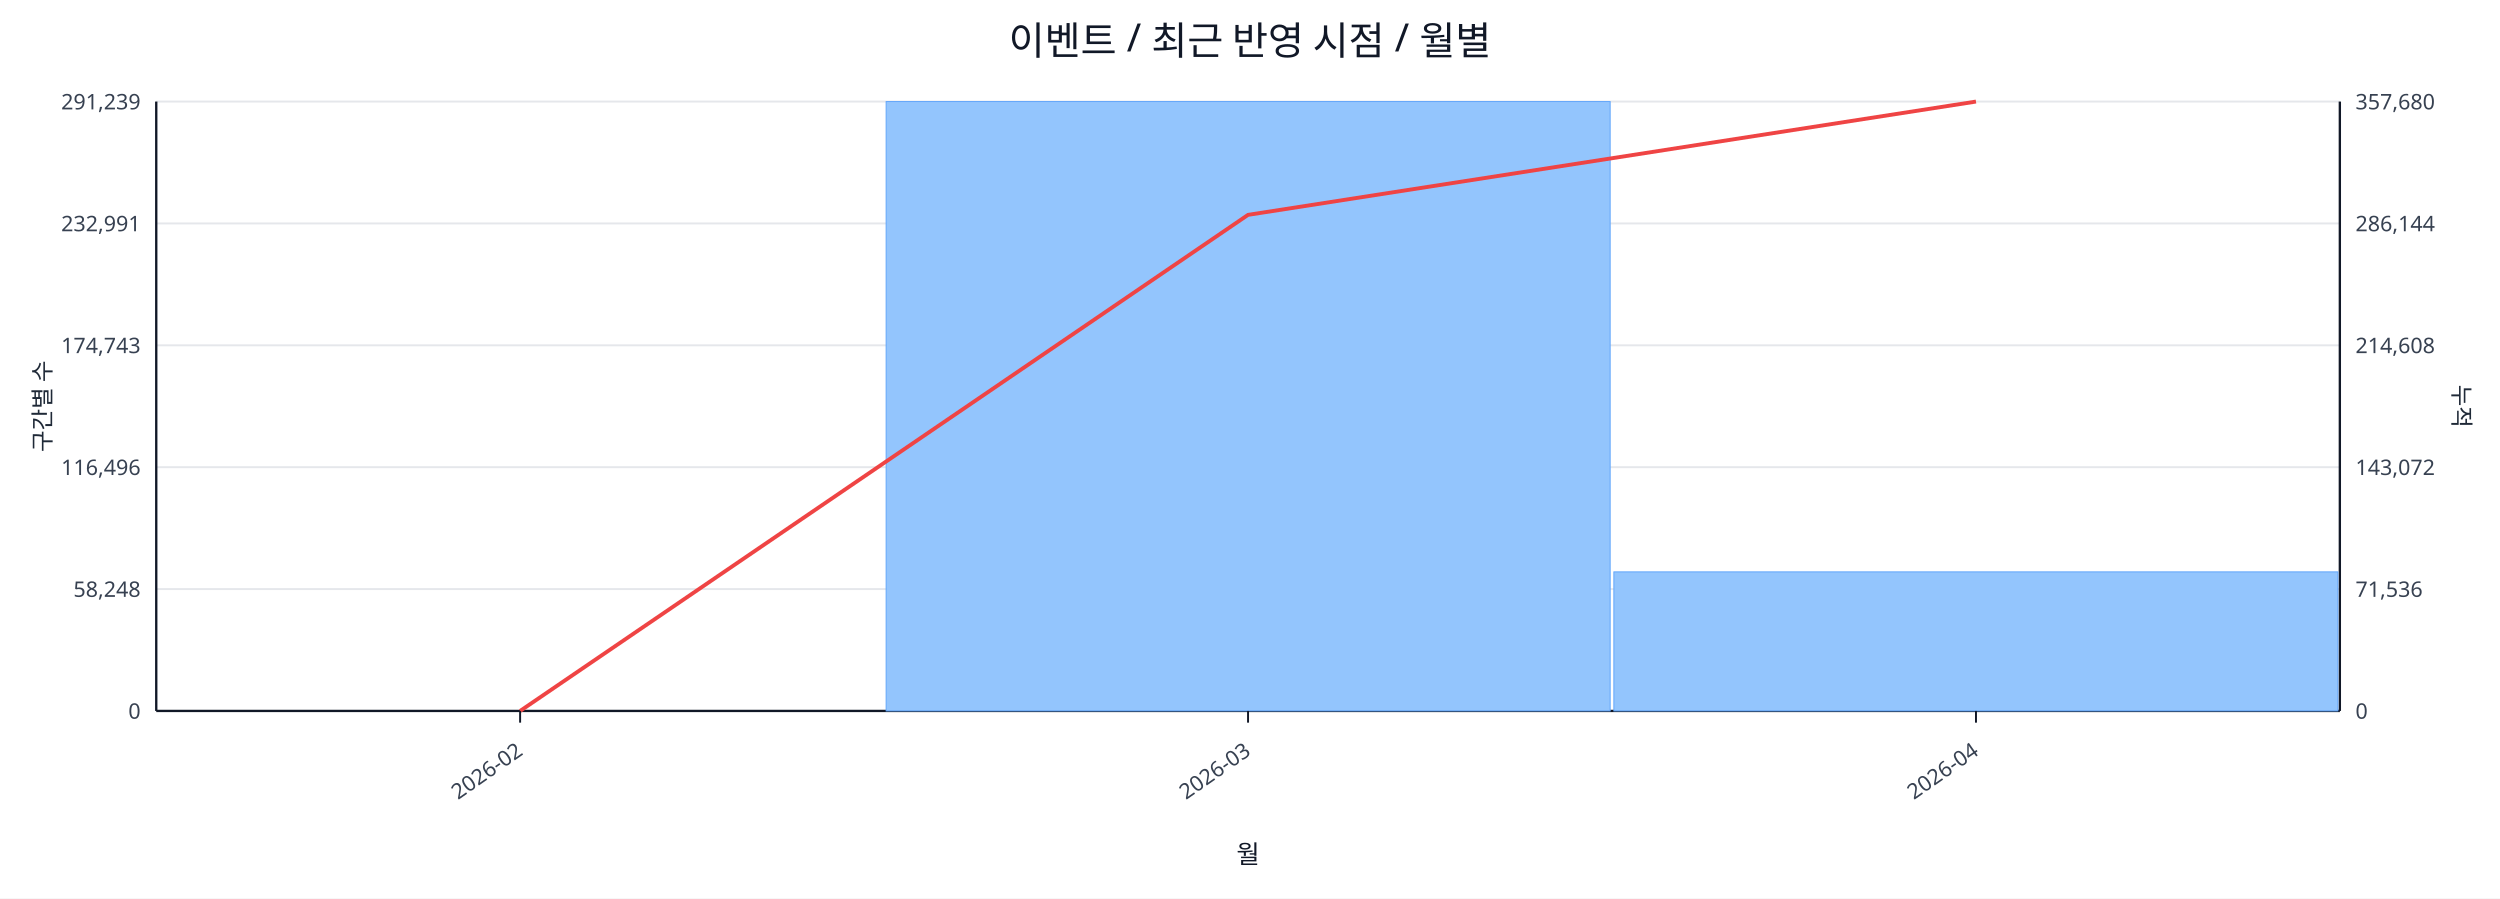
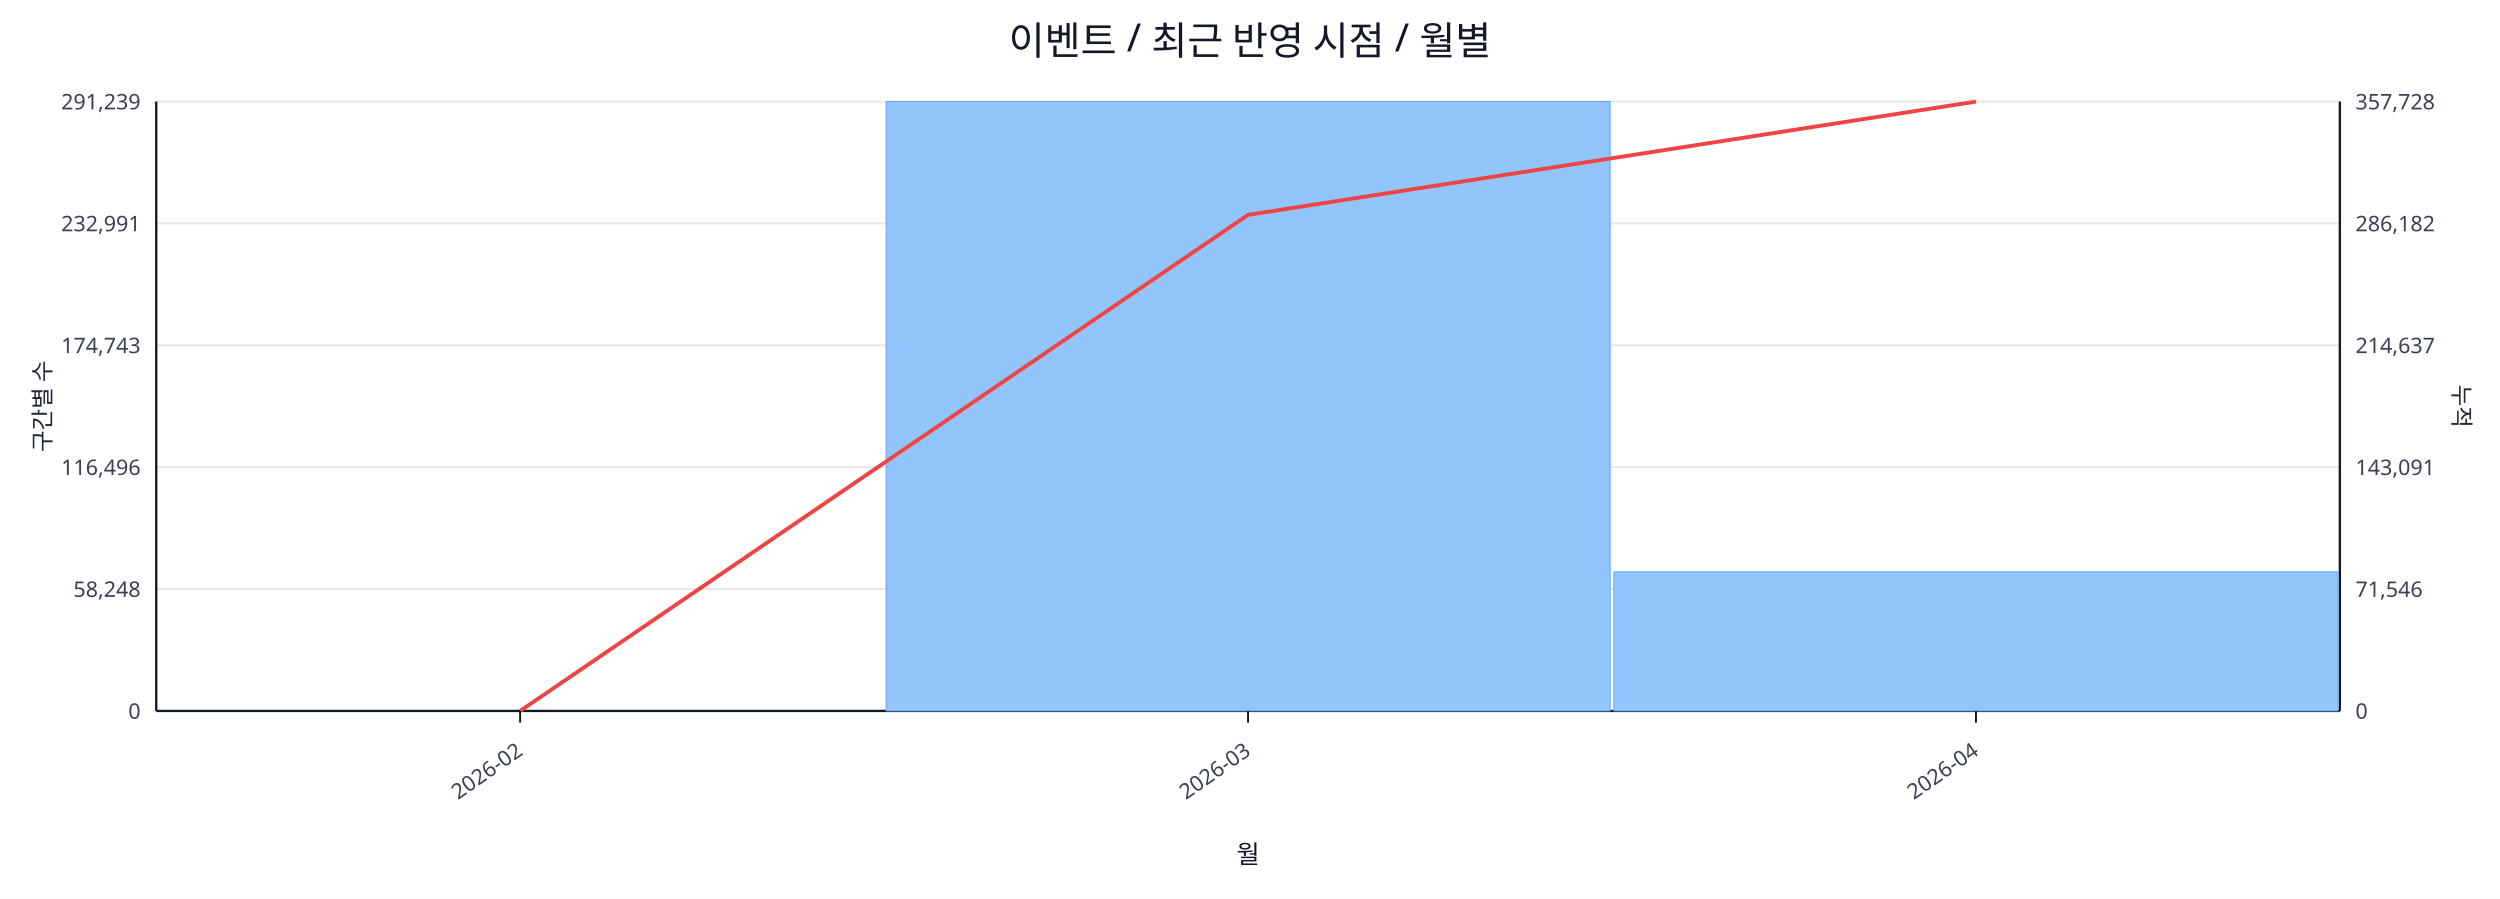
<svg xmlns="http://www.w3.org/2000/svg" width="1280" height="460" viewBox="0 0 1280 460">
  <rect x="0" y="0" width="100%" height="100%" fill="#ffffff" />
  <text x="640.0" y="28" font-size="20" text-anchor="middle" font-family="sans-serif" fill="#111827">이벤트 / 최근 반영 시점 / 월별</text>
  <line x1="80.0" y1="52.0" x2="1198.0" y2="52.0" stroke="#e5e7eb" stroke-width="1" />
  <text x="72.0" y="56.0" font-size="11" text-anchor="end" font-family="sans-serif" fill="#374151">291,239</text>
-   <text x="1206.0" y="56.0" font-size="11" text-anchor="start" font-family="sans-serif" fill="#374151">357,680</text>
+   <text x="1206.0" y="56.0" font-size="11" text-anchor="start" font-family="sans-serif" fill="#374151">357,728</text>
  <line x1="80.0" y1="114.4" x2="1198.0" y2="114.4" stroke="#e5e7eb" stroke-width="1" />
  <text x="72.0" y="118.4" font-size="11" text-anchor="end" font-family="sans-serif" fill="#374151">232,991</text>
-   <text x="1206.0" y="118.4" font-size="11" text-anchor="start" font-family="sans-serif" fill="#374151">286,144</text>
+   <text x="1206.0" y="118.4" font-size="11" text-anchor="start" font-family="sans-serif" fill="#374151">286,182</text>
  <line x1="80.0" y1="176.8" x2="1198.0" y2="176.8" stroke="#e5e7eb" stroke-width="1" />
  <text x="72.0" y="180.8" font-size="11" text-anchor="end" font-family="sans-serif" fill="#374151">174,743</text>
-   <text x="1206.0" y="180.8" font-size="11" text-anchor="start" font-family="sans-serif" fill="#374151">214,608</text>
+   <text x="1206.0" y="180.8" font-size="11" text-anchor="start" font-family="sans-serif" fill="#374151">214,637</text>
  <line x1="80.0" y1="239.2" x2="1198.0" y2="239.2" stroke="#e5e7eb" stroke-width="1" />
  <text x="72.0" y="243.2" font-size="11" text-anchor="end" font-family="sans-serif" fill="#374151">116,496</text>
-   <text x="1206.0" y="243.2" font-size="11" text-anchor="start" font-family="sans-serif" fill="#374151">143,072</text>
+   <text x="1206.0" y="243.2" font-size="11" text-anchor="start" font-family="sans-serif" fill="#374151">143,091</text>
  <line x1="80.0" y1="301.6" x2="1198.0" y2="301.6" stroke="#e5e7eb" stroke-width="1" />
  <text x="72.0" y="305.6" font-size="11" text-anchor="end" font-family="sans-serif" fill="#374151">58,248</text>
-   <text x="1206.0" y="305.6" font-size="11" text-anchor="start" font-family="sans-serif" fill="#374151">71,536</text>
+   <text x="1206.0" y="305.6" font-size="11" text-anchor="start" font-family="sans-serif" fill="#374151">71,546</text>
  <line x1="80.0" y1="364.0" x2="1198.0" y2="364.0" stroke="#e5e7eb" stroke-width="1" />
  <text x="72.0" y="368.0" font-size="11" text-anchor="end" font-family="sans-serif" fill="#374151">0</text>
  <text x="1206.0" y="368.0" font-size="11" text-anchor="start" font-family="sans-serif" fill="#374151">0</text>
  <line x1="80.0" y1="364.0" x2="1198.0" y2="364.0" stroke="#111827" stroke-width="1.2" />
  <line x1="80.0" y1="52.0" x2="80.0" y2="364.0" stroke="#111827" stroke-width="1.2" />
  <line x1="1198.0" y1="52.0" x2="1198.0" y2="364.0" stroke="#111827" stroke-width="1.2" />
  <rect x="81.0" y="364.0" width="370.7" height="0.0" fill="#93c5fd" stroke="#60a5fa" stroke-width="0.5" />
  <rect x="453.7" y="52.0" width="370.7" height="312.0" fill="#93c5fd" stroke="#60a5fa" stroke-width="0.5" />
  <rect x="826.3" y="292.8" width="370.7" height="71.2" fill="#93c5fd" stroke="#60a5fa" stroke-width="0.5" />
  <polyline fill="none" stroke="#ef4444" stroke-width="2" points="266.3,364.0 639.0,110.0 1011.7,52.0" />
  <line x1="266.3" y1="364.0" x2="266.3" y2="370.0" stroke="#111827" stroke-width="1" />
  <text x="268.3" y="386.0" font-size="11" text-anchor="end" transform="rotate(-35 268.3 386.0)" font-family="sans-serif" fill="#374151">2026-02</text>
  <line x1="639.0" y1="364.0" x2="639.0" y2="370.0" stroke="#111827" stroke-width="1" />
  <text x="641.0" y="386.0" font-size="11" text-anchor="end" transform="rotate(-35 641.0 386.0)" font-family="sans-serif" fill="#374151">2026-03</text>
  <line x1="1011.7" y1="364.0" x2="1011.7" y2="370.0" stroke="#111827" stroke-width="1" />
  <text x="1013.7" y="386.0" font-size="11" text-anchor="end" transform="rotate(-35 1013.7 386.0)" font-family="sans-serif" fill="#374151">2026-04</text>
  <text x="26" y="208.0" font-size="12" transform="rotate(-90 26 208.0)" text-anchor="middle" font-family="sans-serif" fill="#1f2937">구간별 수</text>
  <text x="1256.0" y="208.0" font-size="12" transform="rotate(90 1256.0 208.0)" text-anchor="middle" font-family="sans-serif" fill="#1f2937">누적</text>
  <text x="639.0" y="442.0" font-size="13" text-anchor="middle" font-family="sans-serif" fill="#111827">월</text>
</svg>
